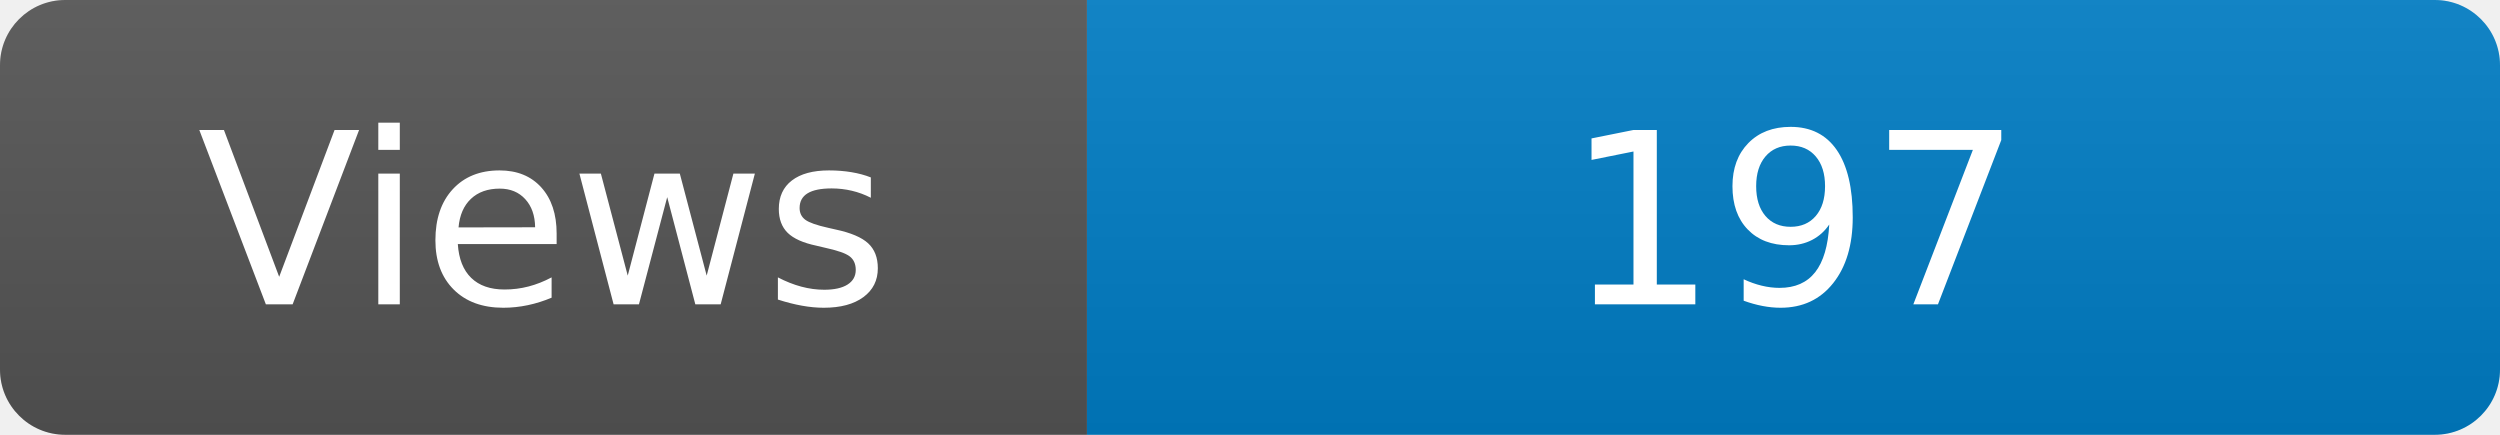
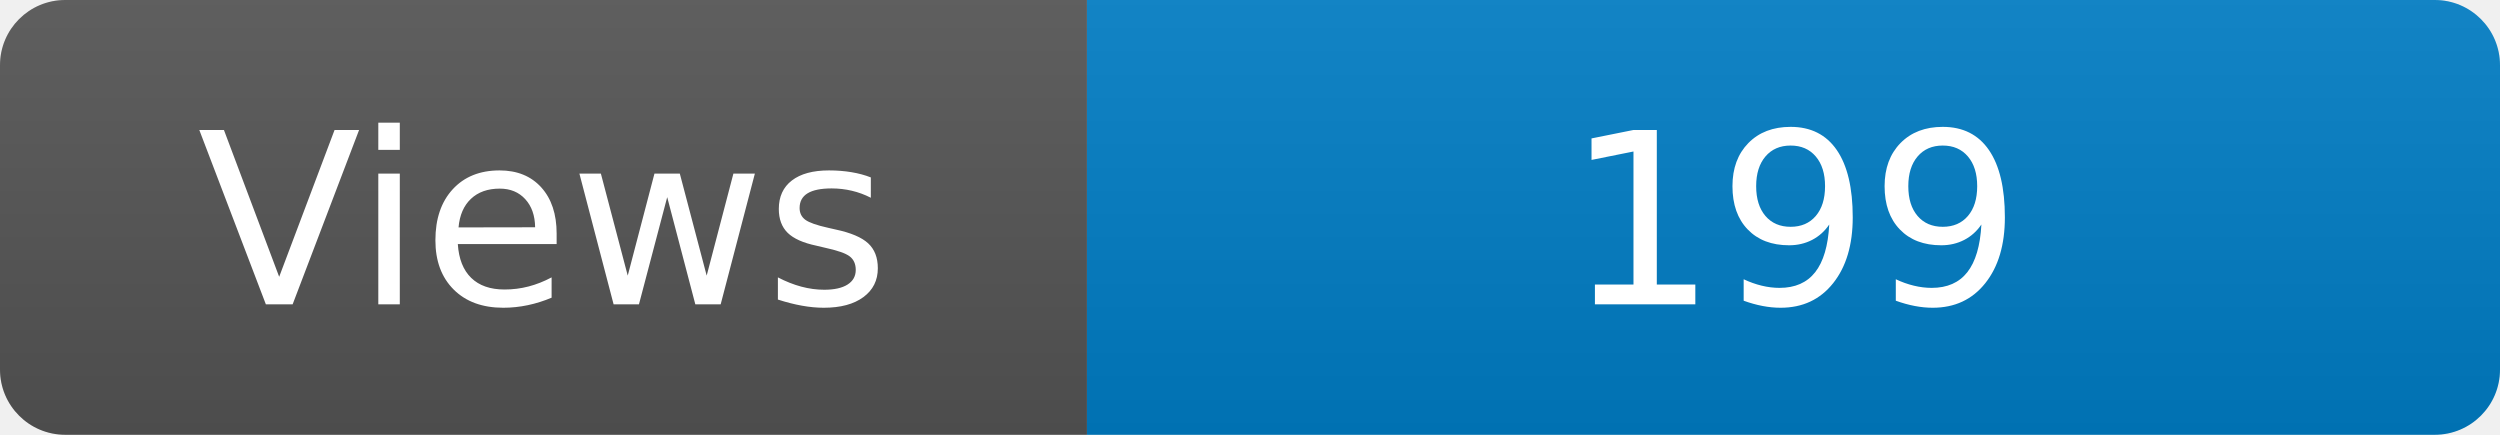
<svg xmlns="http://www.w3.org/2000/svg" width="115" height="20" role="img" aria-label="Maintained?: yes">
  <linearGradient id="s" x2="0" y2="100%">
    <stop offset="0" stop-color="#bbb" stop-opacity=".1" />
    <stop offset="1" stop-opacity=".1" />
  </linearGradient>
  <clipPath id="r">
    <rect width="115" height="20" rx="3" fill="#fff" />
  </clipPath>
  <g clip-path="url(#r)">
    <rect width="50" height="20" fill="#555" />
    <rect x="50" width="160" height="20" fill="#007ec6" />
    <rect width="115" height="20" fill="url(#s)" />
  </g>
  <g fill="#fff" text-anchor="middle" font-family="Verdana,Geneva,DejaVu Sans,sans-serif" font-size="110">
    <text x="250" y="140" transform="scale(.1)" fill="#fff">Views</text>
-     <text x="825" y="140" transform="scale(.1)" fill="#fff">197</text>
+     <text x="825" y="140" transform="scale(.1)" fill="#fff">199</text>
  </g>
</svg>
